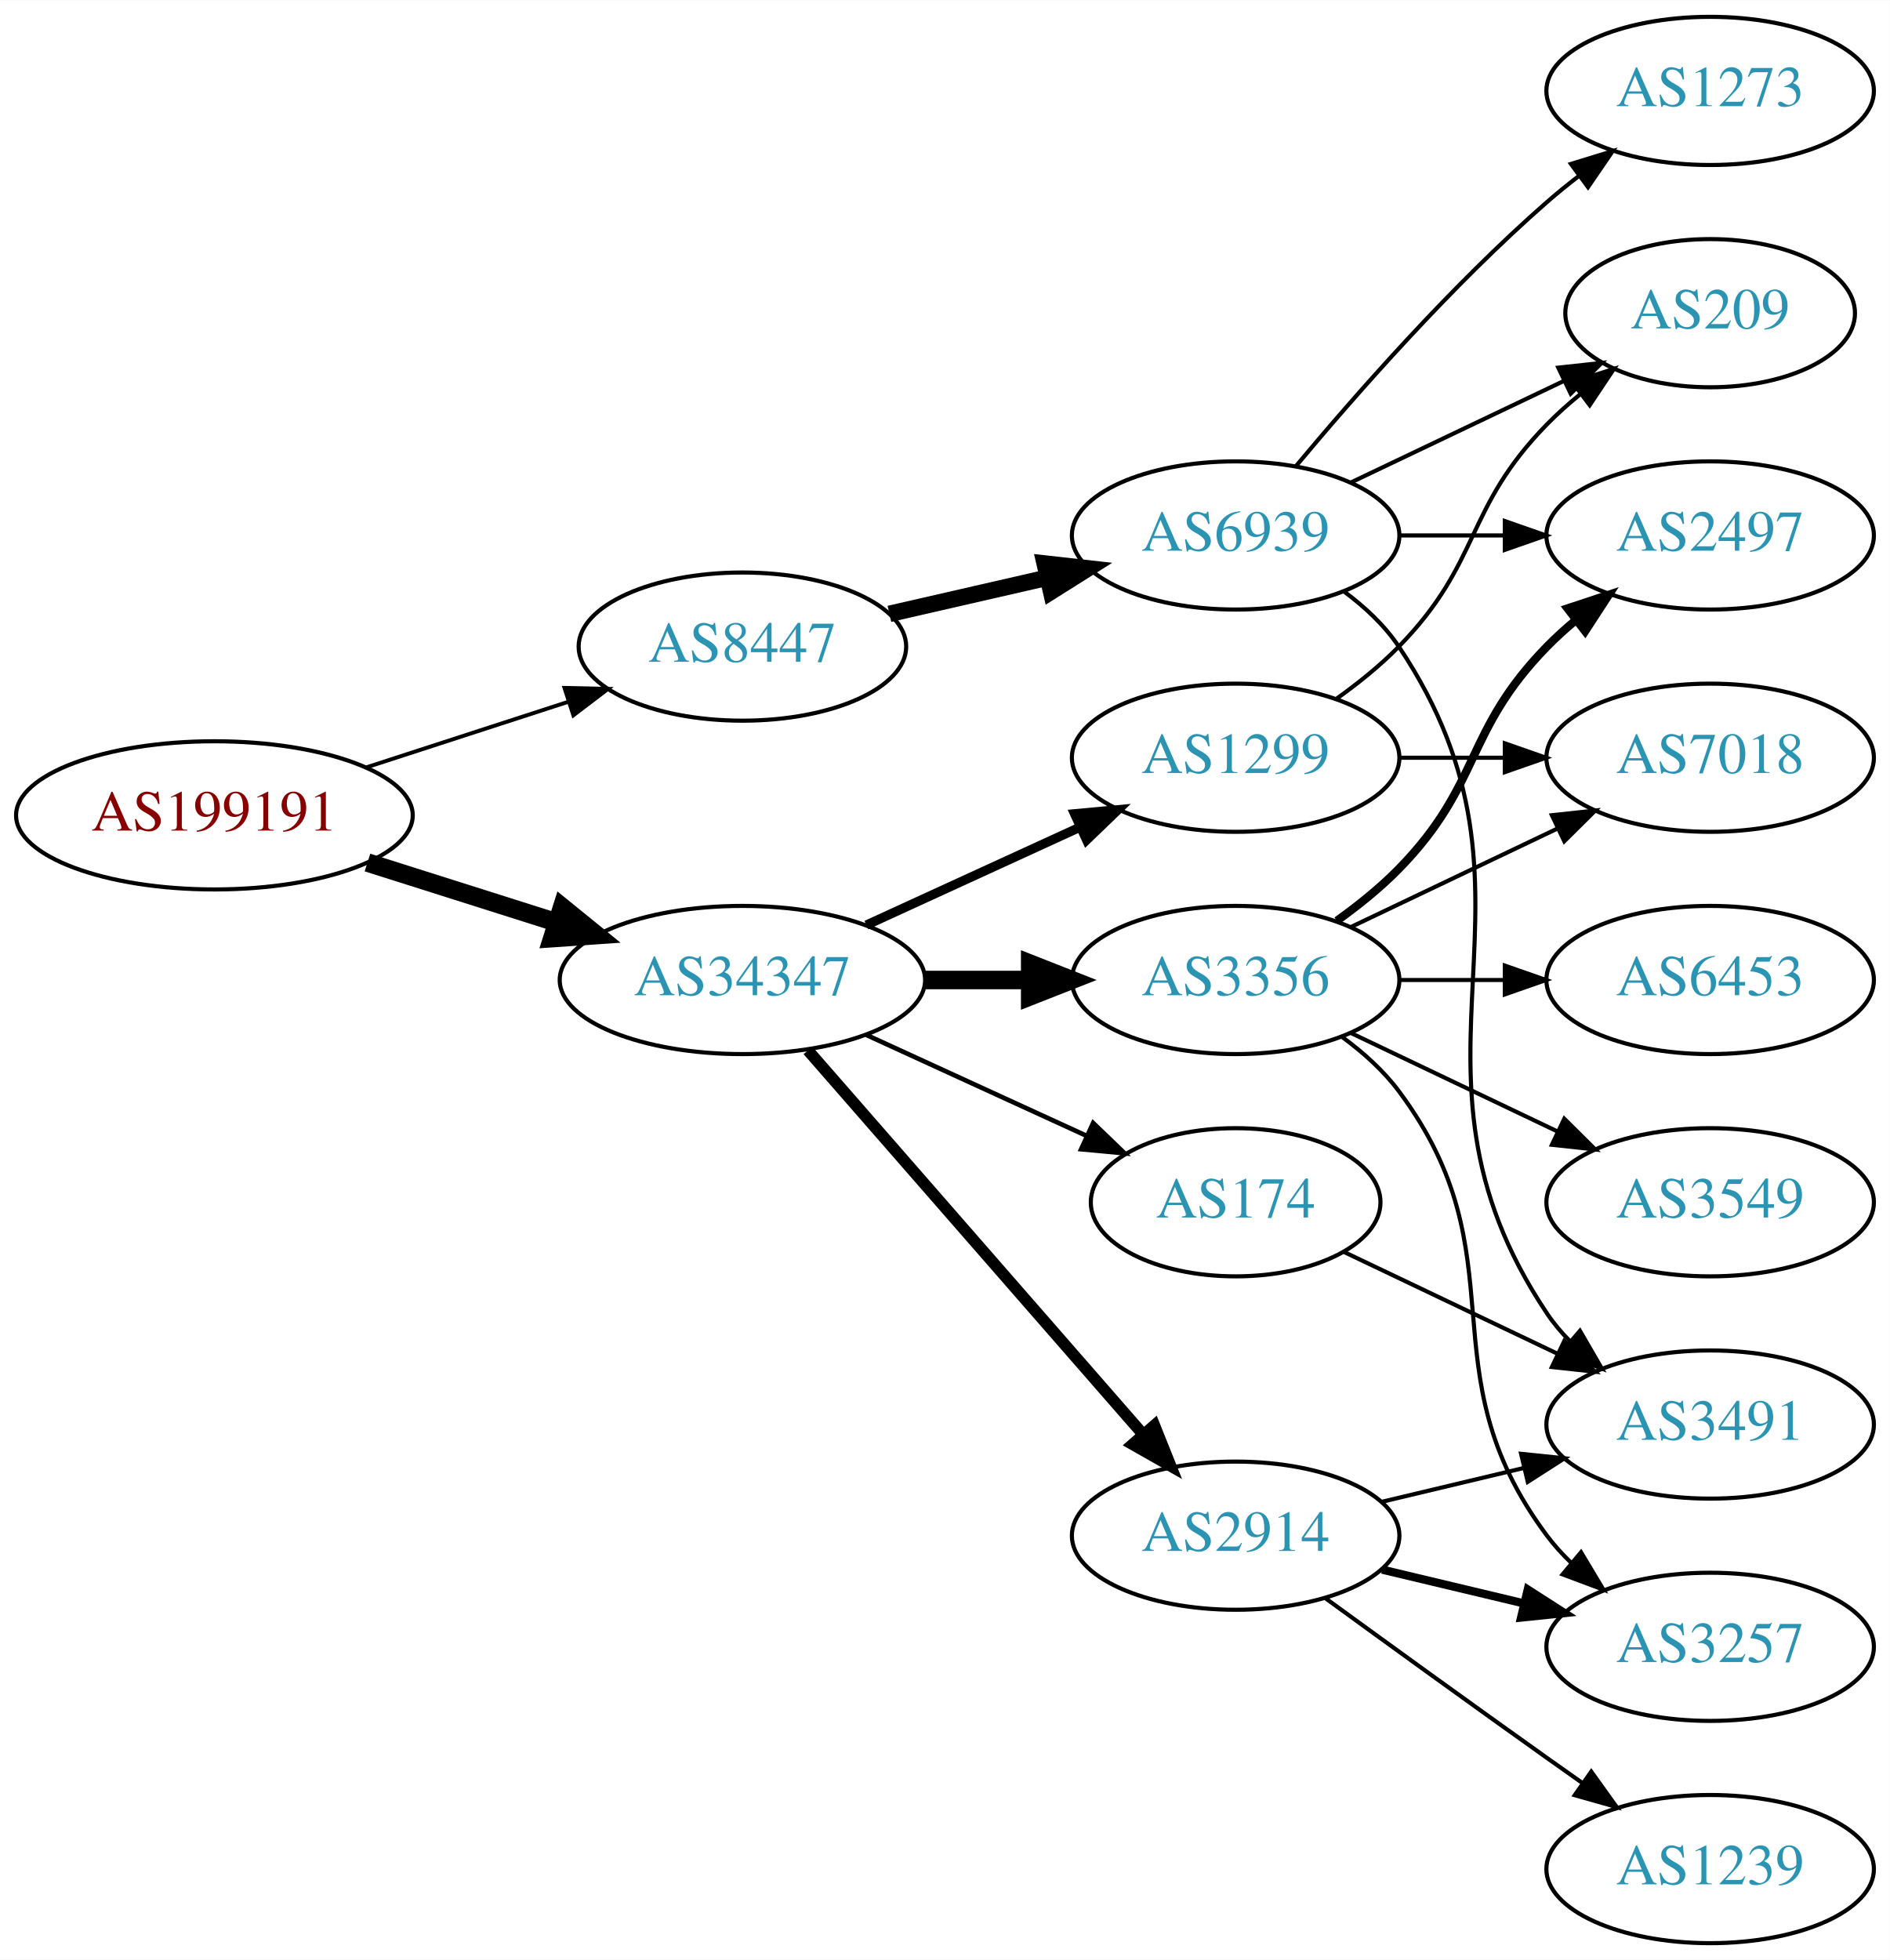
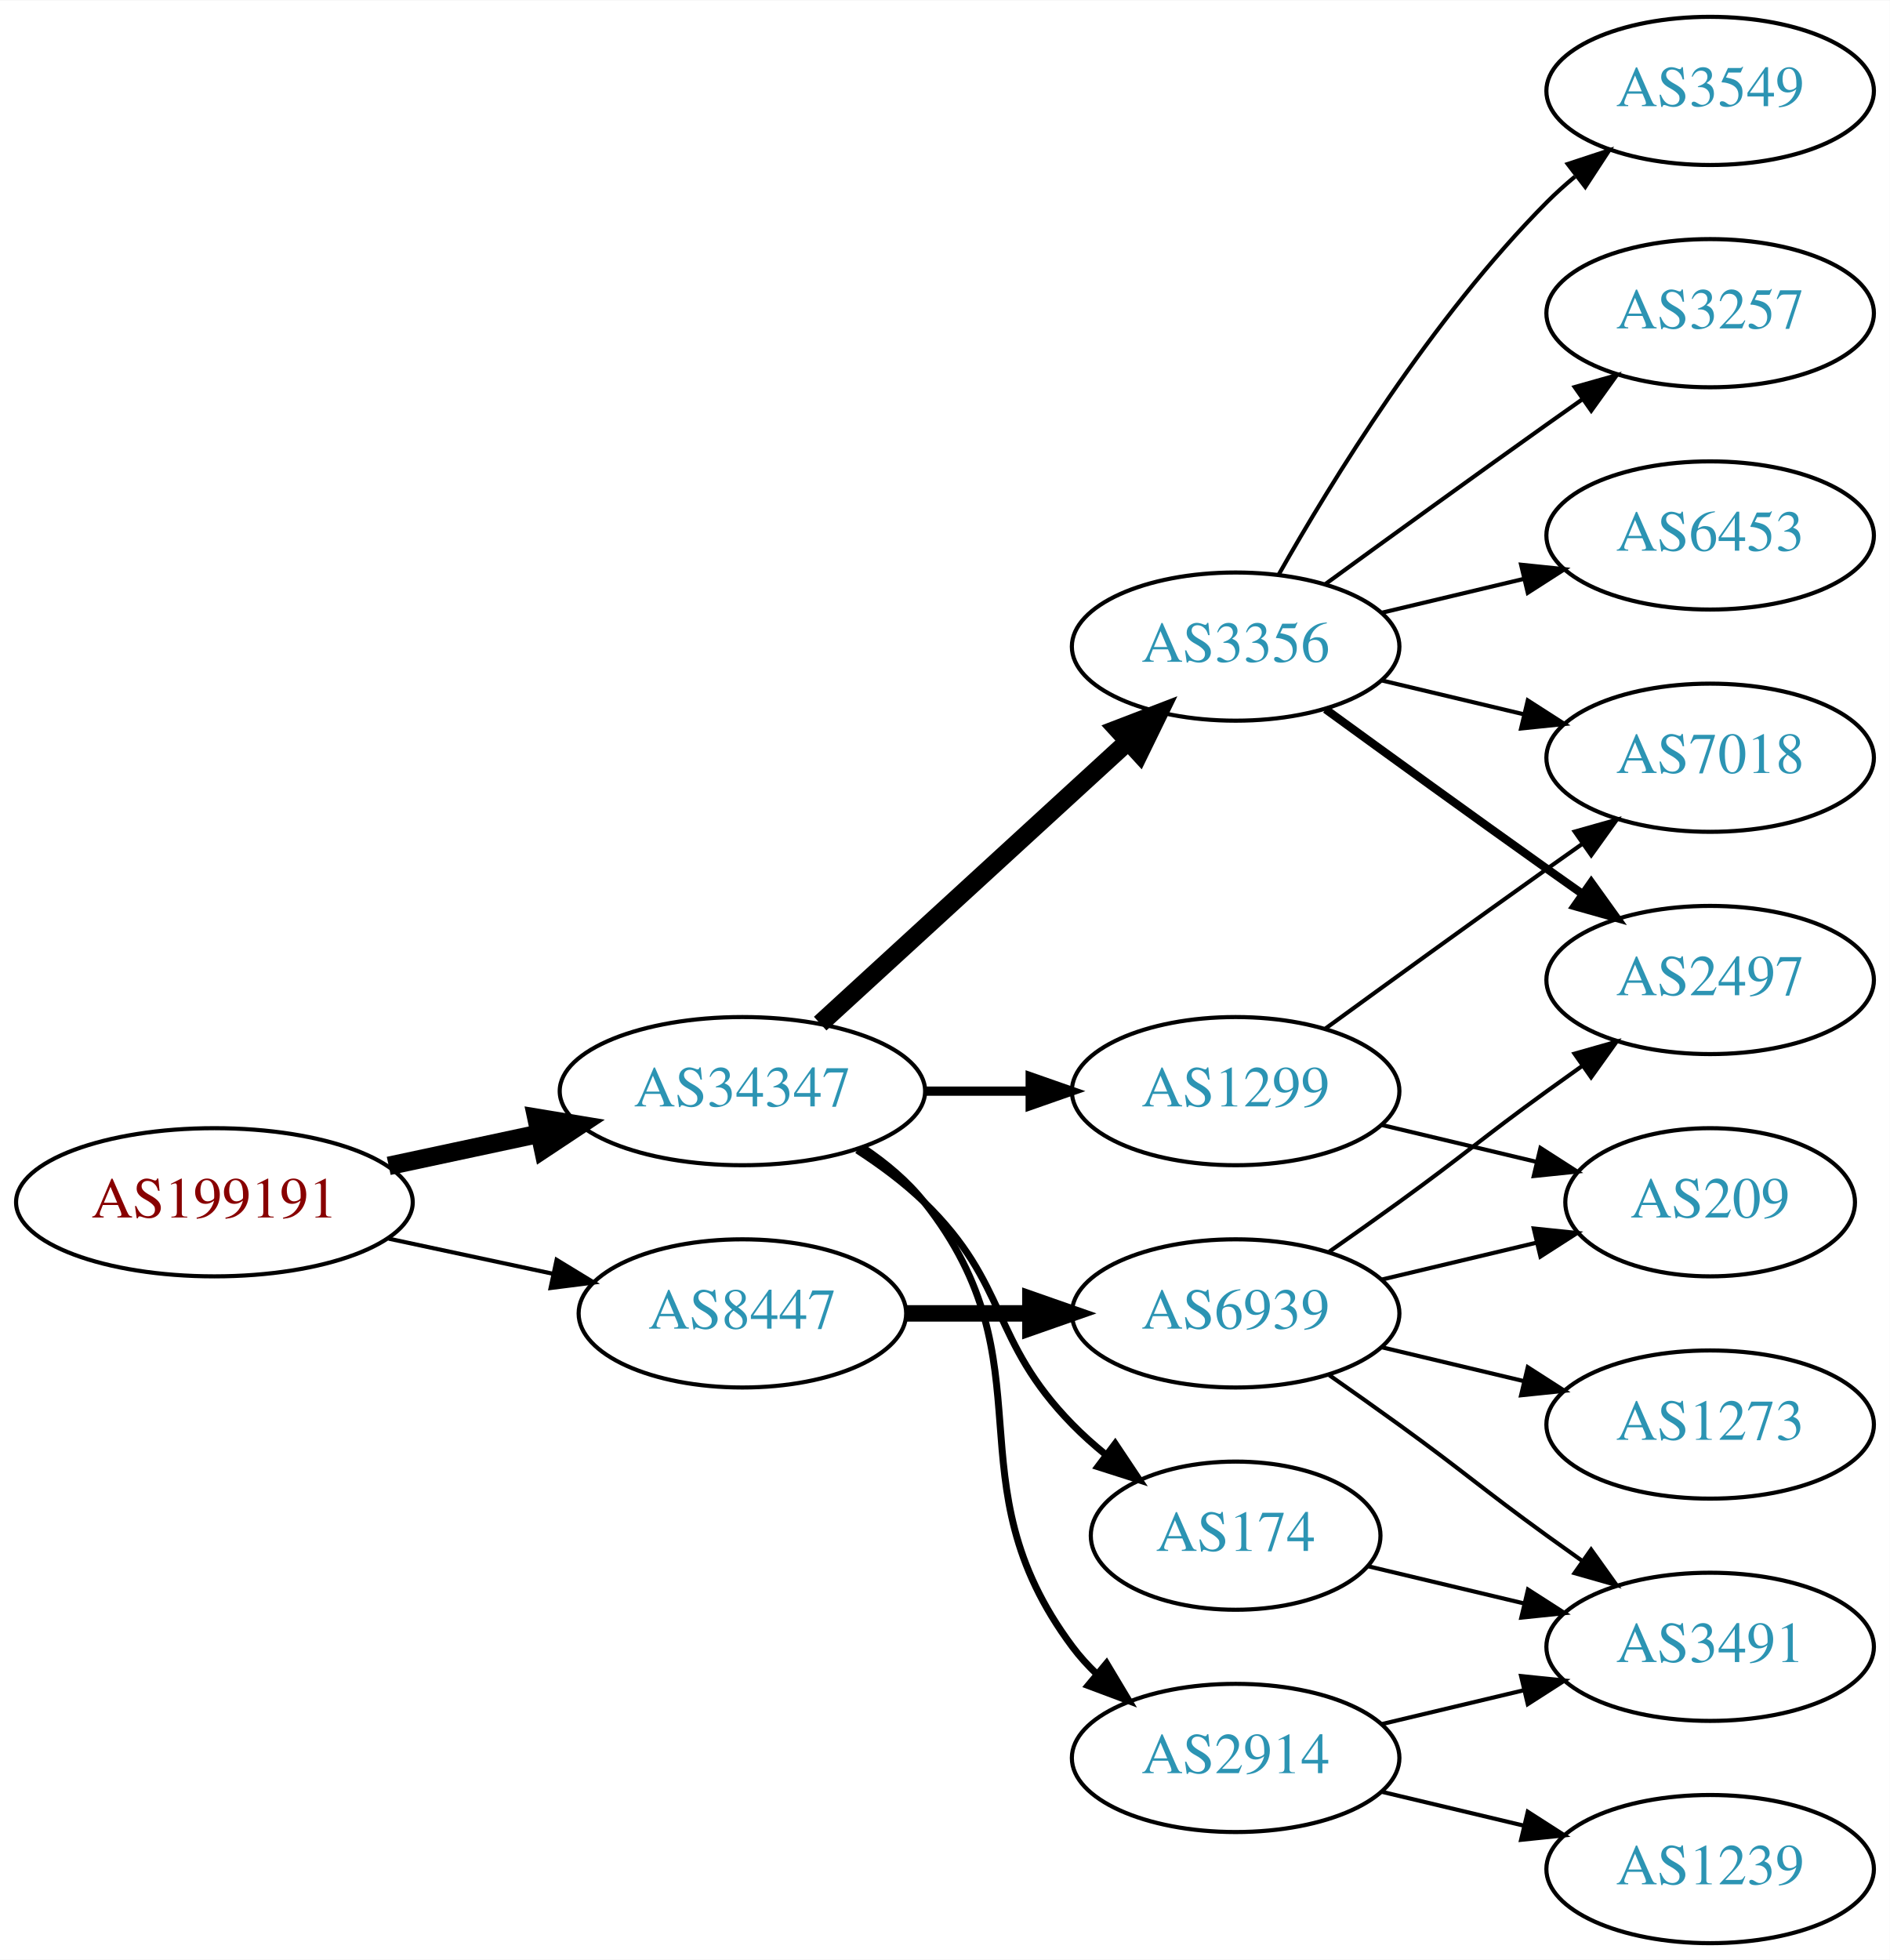
<svg xmlns="http://www.w3.org/2000/svg" xmlns:xlink="http://www.w3.org/1999/xlink" width="459pt" height="476pt" viewBox="0.00 0.00 459.17 476.00">
  <g id="graph0" class="graph" transform="scale(1 1) rotate(0) translate(4 472)">
    <polygon fill="white" stroke="none" points="-4,4 -4,-472 455.17,-472 455.17,4 -4,4" />
    <g id="node1" class="node">
      <g id="a_node1">
        <a xlink:href="/asn/199191" xlink:title="AS199191 ~ Klausner Trading International GmbH [AT]">
-           <ellipse fill="#ffffff" stroke="black" cx="48.096" cy="-274" rx="48.192" ry="18" />
-           <text text-anchor="middle" x="48.096" y="-270.3" font-family="Times,serif" font-size="14.00" fill="#880000">AS199191</text>
+           <ellipse fill="#ffffff" stroke="black" cx="48.096" cy="-180" rx="48.192" ry="18" />
+           <text text-anchor="middle" x="48.096" y="-176.3" font-family="Times,serif" font-size="14.00" fill="#880000">AS199191</text>
        </a>
      </g>
    </g>
    <g id="node2" class="node">
      <g id="a_node2">
        <a xlink:href="/asn/34347" xlink:title="AS34347 ~ Stadtwerke Hall in Tirol GmbH [AT]">
-           <ellipse fill="#ffffff" stroke="black" cx="176.388" cy="-234" rx="44.393" ry="18" />
-           <text text-anchor="middle" x="176.388" y="-230.3" font-family="Times,serif" font-size="14.00" fill="#2c94b3">AS34347</text>
+           <ellipse fill="#ffffff" stroke="black" cx="176.388" cy="-207" rx="44.393" ry="18" />
+           <text text-anchor="middle" x="176.388" y="-203.3" font-family="Times,serif" font-size="14.00" fill="#2c94b3">AS34347</text>
        </a>
      </g>
    </g>
    <g id="edge1" class="edge">
-       <path fill="none" stroke="black" stroke-width="4.5" d="M85.286,-262.538C99.636,-257.993 116.272,-252.723 131.315,-247.959" />
-       <polygon fill="black" stroke="black" stroke-width="4.5" points="132.586,-251.687 140.93,-244.914 130.208,-244.179 132.586,-251.687" />
+       <path fill="none" stroke="black" stroke-width="4.5" d="M90.448,-188.841C102.138,-191.34 114.964,-194.082 127.027,-196.661" />
+       <polygon fill="black" stroke="black" stroke-width="4.5" points="126.336,-200.54 136.939,-198.78 127.983,-192.839 126.336,-200.54" />
    </g>
    <g id="node3" class="node">
      <g id="a_node3">
        <a xlink:href="/asn/8447" xlink:title="AS8447 ~ A1 Telekom Austria AG [AT]">
-           <ellipse fill="#ffffff" stroke="black" cx="176.388" cy="-315" rx="39.794" ry="18" />
-           <text text-anchor="middle" x="176.388" y="-311.3" font-family="Times,serif" font-size="14.00" fill="#2c94b3">AS8447</text>
+           <ellipse fill="#ffffff" stroke="black" cx="176.388" cy="-153" rx="39.794" ry="18" />
+           <text text-anchor="middle" x="176.388" y="-149.3" font-family="Times,serif" font-size="14.00" fill="#2c94b3">AS8447</text>
        </a>
      </g>
    </g>
    <g id="edge2" class="edge">
-       <path fill="none" stroke="black" stroke-width="0.947" d="M84.948,-285.639C100.287,-290.619 118.287,-296.463 134.173,-301.62" />
-       <polygon fill="black" stroke="black" stroke-width="0.947" points="133.156,-304.969 143.748,-304.728 135.317,-298.312 133.156,-304.969" />
+       <path fill="none" stroke="black" d="M90.448,-171.159C103.163,-168.441 117.222,-165.435 130.181,-162.665" />
+       <polygon fill="black" stroke="black" points="131.245,-166.016 140.292,-160.503 129.781,-159.171 131.245,-166.016" />
    </g>
    <g id="node4" class="node">
      <g id="a_node4">
        <a xlink:href="/asn/3356" xlink:title="AS3356 ~ Level 3 Parent, LLC [US]">
-           <ellipse fill="#ffffff" stroke="black" cx="296.23" cy="-234" rx="39.794" ry="18" />
-           <text text-anchor="middle" x="296.23" y="-230.3" font-family="Times,serif" font-size="14.00" fill="#2c94b3">AS3356</text>
+           <ellipse fill="#ffffff" stroke="black" cx="296.23" cy="-315" rx="39.794" ry="18" />
+           <text text-anchor="middle" x="296.23" y="-311.3" font-family="Times,serif" font-size="14.00" fill="#2c94b3">AS3356</text>
        </a>
      </g>
    </g>
    <g id="edge3" class="edge">
-       <path fill="none" stroke="black" stroke-width="4.5" d="M220.599,-234C228.911,-234 237.674,-234 246.156,-234" />
-       <polygon fill="black" stroke="black" stroke-width="4.5" points="246.315,-237.938 256.315,-234 246.315,-230.063 246.315,-237.938" />
+       <path fill="none" stroke="black" stroke-width="4.5" d="M195.285,-223.403C215.214,-241.667 247.571,-271.322 270.048,-291.921" />
+       <polygon fill="black" stroke="black" stroke-width="4.5" points="267.517,-294.943 277.55,-298.797 272.838,-289.137 267.517,-294.943" />
    </g>
    <g id="node5" class="node">
      <g id="a_node5">
-         <a xlink:href="/asn/2914" xlink:title="AS2914 ~ NTT America, Inc. [US]">
-           <ellipse fill="#ffffff" stroke="black" cx="296.23" cy="-99" rx="39.794" ry="18" />
-           <text text-anchor="middle" x="296.23" y="-95.3" font-family="Times,serif" font-size="14.00" fill="#2c94b3">AS2914</text>
+         <a xlink:href="/asn/174" xlink:title="AS174 ~ Cogent Communications [US]">
+           <ellipse fill="#ffffff" stroke="black" cx="296.23" cy="-99" rx="35.194" ry="18" />
+           <text text-anchor="middle" x="296.23" y="-95.3" font-family="Times,serif" font-size="14.00" fill="#2c94b3">AS174</text>
        </a>
      </g>
    </g>
    <g id="edge4" class="edge">
-       <path fill="none" stroke="black" stroke-width="2.812" d="M192.312,-216.902C212.855,-193.369 249.974,-150.845 273.571,-123.813" />
-       <polygon fill="black" stroke="black" stroke-width="2.812" points="276.487,-125.794 280.426,-115.959 271.214,-121.191 276.487,-125.794" />
+       <path fill="none" stroke="black" stroke-width="1.688" d="M204.271,-192.671C209.996,-188.964 215.762,-184.682 220.584,-180 241.277,-159.906 236.411,-146.617 256.584,-126 259.063,-123.466 261.809,-121.017 264.662,-118.696" />
+       <polygon fill="black" stroke="black" stroke-width="1.688" points="266.964,-121.343 272.847,-112.532 262.753,-115.752 266.964,-121.343" />
    </g>
    <g id="node6" class="node">
      <g id="a_node6">
-         <a xlink:href="/asn/174" xlink:title="AS174 ~ Cogent Communications [US]">
-           <ellipse fill="#ffffff" stroke="black" cx="296.23" cy="-180" rx="35.194" ry="18" />
-           <text text-anchor="middle" x="296.23" y="-176.3" font-family="Times,serif" font-size="14.00" fill="#2c94b3">AS174</text>
+         <a xlink:href="/asn/1299" xlink:title="AS1299 ~ Telia Carrier [EU]">
+           <ellipse fill="#ffffff" stroke="black" cx="296.23" cy="-207" rx="39.794" ry="18" />
+           <text text-anchor="middle" x="296.23" y="-203.3" font-family="Times,serif" font-size="14.00" fill="#2c94b3">AS1299</text>
        </a>
      </g>
    </g>
    <g id="edge5" class="edge">
-       <path fill="none" stroke="black" stroke-width="1.125" d="M206.517,-220.652C222.734,-213.22 243.038,-203.917 260.127,-196.086" />
-       <polygon fill="black" stroke="black" stroke-width="1.125" points="261.611,-199.256 269.244,-191.908 258.695,-192.892 261.611,-199.256" />
+       <path fill="none" stroke="black" stroke-width="2.25" d="M220.599,-207C228.911,-207 237.674,-207 246.156,-207" />
+       <polygon fill="black" stroke="black" stroke-width="2.25" points="246.315,-210.5 256.315,-207 246.315,-203.5 246.315,-210.5" />
    </g>
    <g id="node7" class="node">
      <g id="a_node7">
-         <a xlink:href="/asn/1299" xlink:title="AS1299 ~ Telia Carrier [EU]">
-           <ellipse fill="#ffffff" stroke="black" cx="296.23" cy="-288" rx="39.794" ry="18" />
-           <text text-anchor="middle" x="296.23" y="-284.3" font-family="Times,serif" font-size="14.00" fill="#2c94b3">AS1299</text>
+         <a xlink:href="/asn/2914" xlink:title="AS2914 ~ NTT America, Inc. [US]">
+           <ellipse fill="#ffffff" stroke="black" cx="296.23" cy="-45" rx="39.794" ry="18" />
+           <text text-anchor="middle" x="296.23" y="-41.3" font-family="Times,serif" font-size="14.00" fill="#2c94b3">AS2914</text>
        </a>
      </g>
    </g>
    <g id="edge6" class="edge">
-       <path fill="none" stroke="black" stroke-width="2.25" d="M206.517,-247.348C222.128,-254.502 241.526,-263.391 258.198,-271.03" />
-       <polygon fill="black" stroke="black" stroke-width="2.25" points="257.101,-274.378 267.65,-275.362 260.017,-268.014 257.101,-274.378" />
+       <path fill="none" stroke="black" stroke-width="1.688" d="M205.704,-193.261C211.218,-189.567 216.535,-185.142 220.584,-180 251.882,-140.246 226.312,-112.542 256.584,-72 258.328,-69.664 260.336,-67.455 262.499,-65.383" />
+       <polygon fill="black" stroke="black" stroke-width="1.688" points="264.858,-67.973 270.299,-58.882 260.377,-62.595 264.858,-67.973" />
    </g>
    <g id="node15" class="node">
      <g id="a_node15">
        <a xlink:href="/asn/6939" xlink:title="AS6939 ~ Hurricane Electric LLC [US]">
-           <ellipse fill="#ffffff" stroke="black" cx="296.23" cy="-342" rx="39.794" ry="18" />
-           <text text-anchor="middle" x="296.23" y="-338.3" font-family="Times,serif" font-size="14.00" fill="#2c94b3">AS6939</text>
-         </a>
-       </g>
-     </g>
-     <g id="edge16" class="edge">
-       <path fill="none" stroke="black" stroke-width="4" d="M212.107,-322.955C224.107,-325.704 237.728,-328.825 250.42,-331.733" />
-       <polygon fill="black" stroke="black" stroke-width="4" points="249.823,-335.187 260.352,-334.009 251.386,-328.364 249.823,-335.187" />
+           <ellipse fill="#ffffff" stroke="black" cx="296.23" cy="-153" rx="39.794" ry="18" />
+           <text text-anchor="middle" x="296.23" y="-149.3" font-family="Times,serif" font-size="14.00" fill="#2c94b3">AS6939</text>
+         </a>
+       </g>
+     </g>
+     <g id="edge15" class="edge">
+       <path fill="none" stroke="black" stroke-width="4" d="M216.3,-153C225.854,-153 236.203,-153 246.166,-153" />
+       <polygon fill="black" stroke="black" stroke-width="4" points="246.358,-156.5 256.358,-153 246.358,-149.5 246.358,-156.5" />
    </g>
    <g id="node8" class="node">
      <g id="a_node8">
-         <a xlink:href="/asn/2497" xlink:title="AS2497 ~ Internet Initiative Japan Inc. [JP]">
-           <ellipse fill="#ffffff" stroke="black" cx="411.523" cy="-342" rx="39.794" ry="18" />
-           <text text-anchor="middle" x="411.523" y="-338.3" font-family="Times,serif" font-size="14.00" fill="#2c94b3">AS2497</text>
+         <a xlink:href="/asn/3549" xlink:title="AS3549 ~ Level 3 Parent, LLC [US]">
+           <ellipse fill="#ffffff" stroke="black" cx="411.523" cy="-450" rx="39.794" ry="18" />
+           <text text-anchor="middle" x="411.523" y="-446.3" font-family="Times,serif" font-size="14.00" fill="#2c94b3">AS3549</text>
        </a>
      </g>
    </g>
    <g id="edge7" class="edge">
-       <path fill="none" stroke="black" stroke-width="2" d="M320.824,-248.389C326.08,-252.148 331.412,-256.437 335.877,-261 356.049,-281.617 351.704,-294.383 371.877,-315 373.969,-317.139 376.253,-319.218 378.63,-321.21" />
-       <polygon fill="black" stroke="black" stroke-width="2" points="376.873,-324.275 386.929,-327.611 381.148,-318.732 376.873,-324.275" />
+       <path fill="none" stroke="black" d="M306.69,-332.49C319.472,-355.096 343.904,-394.886 371.877,-423 373.987,-425.121 376.283,-427.188 378.669,-429.171" />
+       <polygon fill="black" stroke="black" points="376.921,-432.242 386.984,-435.556 381.184,-426.69 376.921,-432.242" />
    </g>
    <g id="node9" class="node">
      <g id="a_node9">
-         <a xlink:href="/asn/3549" xlink:title="AS3549 ~ Level 3 Parent, LLC [US]">
-           <ellipse fill="#ffffff" stroke="black" cx="411.523" cy="-180" rx="39.794" ry="18" />
-           <text text-anchor="middle" x="411.523" y="-176.3" font-family="Times,serif" font-size="14.00" fill="#2c94b3">AS3549</text>
+         <a xlink:href="/asn/3257" xlink:title="AS3257 ~ GTT [DE]">
+           <ellipse fill="#ffffff" stroke="black" cx="411.523" cy="-396" rx="39.794" ry="18" />
+           <text text-anchor="middle" x="411.523" y="-392.3" font-family="Times,serif" font-size="14.00" fill="#2c94b3">AS3257</text>
        </a>
      </g>
    </g>
    <g id="edge8" class="edge">
-       <path fill="none" stroke="black" d="M324.367,-221.066C339.361,-213.919 358.182,-204.948 374.405,-197.215" />
-       <polygon fill="black" stroke="black" points="376.087,-200.291 383.608,-192.829 373.075,-193.972 376.087,-200.291" />
+       <path fill="none" stroke="black" d="M318.078,-330.222C333.012,-341.091 353.626,-356.025 371.877,-369 374.697,-371.005 377.64,-373.085 380.588,-375.159" />
+       <polygon fill="black" stroke="black" points="378.616,-378.05 388.813,-380.926 382.634,-372.319 378.616,-378.05" />
    </g>
    <g id="node10" class="node">
      <g id="a_node10">
        <a xlink:href="/asn/6453" xlink:title="AS6453 ~ TATA COMMUNICATIONS (AMERICA) INC [US]">
-           <ellipse fill="#ffffff" stroke="black" cx="411.523" cy="-234" rx="39.794" ry="18" />
-           <text text-anchor="middle" x="411.523" y="-230.3" font-family="Times,serif" font-size="14.00" fill="#2c94b3">AS6453</text>
+           <ellipse fill="#ffffff" stroke="black" cx="411.523" cy="-342" rx="39.794" ry="18" />
+           <text text-anchor="middle" x="411.523" y="-338.3" font-family="Times,serif" font-size="14.00" fill="#2c94b3">AS6453</text>
        </a>
      </g>
    </g>
    <g id="edge9" class="edge">
-       <path fill="none" stroke="black" d="M335.902,-234C344.105,-234 352.869,-234 361.401,-234" />
-       <polygon fill="black" stroke="black" points="361.641,-237.5 371.641,-234 361.641,-230.5 361.641,-237.5" />
+       <path fill="none" stroke="black" d="M331.837,-323.248C342.709,-325.838 354.863,-328.735 366.305,-331.462" />
+       <polygon fill="black" stroke="black" points="365.589,-334.889 376.128,-333.803 367.212,-328.08 365.589,-334.889" />
    </g>
    <g id="node11" class="node">
      <g id="a_node11">
-         <a xlink:href="/asn/3257" xlink:title="AS3257 ~ GTT [DE]">
-           <ellipse fill="#ffffff" stroke="black" cx="411.523" cy="-72" rx="39.794" ry="18" />
-           <text text-anchor="middle" x="411.523" y="-68.3" font-family="Times,serif" font-size="14.00" fill="#2c94b3">AS3257</text>
-         </a>
-       </g>
-     </g>
-     <g id="edge10" class="edge">
-       <path fill="none" stroke="black" d="M322.161,-220.118C327.237,-216.389 332.155,-211.984 335.877,-207 366.148,-166.458 341.605,-139.542 371.877,-99 373.621,-96.664 375.628,-94.455 377.792,-92.383" />
-       <polygon fill="black" stroke="black" points="380.151,-94.973 385.592,-85.882 375.67,-89.595 380.151,-94.973" />
-     </g>
-     <g id="node12" class="node">
-       <g id="a_node12">
        <a xlink:href="/asn/7018" xlink:title="AS7018 ~ AT&amp;T Services, Inc. [US]">
          <ellipse fill="#ffffff" stroke="black" cx="411.523" cy="-288" rx="39.794" ry="18" />
          <text text-anchor="middle" x="411.523" y="-284.3" font-family="Times,serif" font-size="14.00" fill="#2c94b3">AS7018</text>
        </a>
      </g>
    </g>
+     <g id="edge10" class="edge">
+       <path fill="none" stroke="black" d="M331.837,-306.752C342.709,-304.162 354.863,-301.265 366.305,-298.538" />
+       <polygon fill="black" stroke="black" points="367.212,-301.92 376.128,-296.197 365.589,-295.111 367.212,-301.92" />
+     </g>
+     <g id="node12" class="node">
+       <g id="a_node12">
+         <a xlink:href="/asn/2497" xlink:title="AS2497 ~ Internet Initiative Japan Inc. [JP]">
+           <ellipse fill="#ffffff" stroke="black" cx="411.523" cy="-234" rx="39.794" ry="18" />
+           <text text-anchor="middle" x="411.523" y="-230.3" font-family="Times,serif" font-size="14.00" fill="#2c94b3">AS2497</text>
+         </a>
+       </g>
+     </g>
    <g id="edge11" class="edge">
-       <path fill="none" stroke="black" d="M324.367,-246.934C339.361,-254.081 358.182,-263.052 374.405,-270.785" />
-       <polygon fill="black" stroke="black" points="373.075,-274.028 383.608,-275.171 376.087,-267.709 373.075,-274.028" />
-     </g>
-     <g id="edge13" class="edge">
-       <path fill="none" stroke="black" stroke-width="2" d="M331.837,-90.752C342.709,-88.162 354.863,-85.265 366.305,-82.538" />
-       <polygon fill="black" stroke="black" stroke-width="2" points="367.212,-85.92 376.128,-80.197 365.589,-79.111 367.212,-85.92" />
+       <path fill="none" stroke="black" stroke-width="2" d="M318.078,-299.778C333.012,-288.909 353.626,-273.975 371.877,-261 374.697,-258.995 377.64,-256.915 380.588,-254.841" />
+       <polygon fill="black" stroke="black" stroke-width="2" points="382.634,-257.681 388.813,-249.074 378.616,-251.95 382.634,-257.681" />
    </g>
    <g id="node13" class="node">
      <g id="a_node13">
        <a xlink:href="/asn/3491" xlink:title="AS3491 ~ PCCW Global, Inc. [US]">
-           <ellipse fill="#ffffff" stroke="black" cx="411.523" cy="-126" rx="39.794" ry="18" />
-           <text text-anchor="middle" x="411.523" y="-122.3" font-family="Times,serif" font-size="14.00" fill="#2c94b3">AS3491</text>
+           <ellipse fill="#ffffff" stroke="black" cx="411.523" cy="-72" rx="39.794" ry="18" />
+           <text text-anchor="middle" x="411.523" y="-68.3" font-family="Times,serif" font-size="14.00" fill="#2c94b3">AS3491</text>
        </a>
      </g>
    </g>
    <g id="edge12" class="edge">
-       <path fill="none" stroke="black" d="M331.837,-107.248C342.709,-109.838 354.863,-112.735 366.305,-115.462" />
-       <polygon fill="black" stroke="black" points="365.589,-118.889 376.128,-117.803 367.212,-112.08 365.589,-118.889" />
+       <path fill="none" stroke="black" d="M328.488,-91.551C340.168,-88.767 353.663,-85.551 366.293,-82.541" />
+       <polygon fill="black" stroke="black" points="367.268,-85.907 376.184,-80.184 365.645,-79.097 367.268,-85.907" />
+     </g>
+     <g id="edge20" class="edge">
+       <path fill="none" stroke="black" d="M318.078,-222.222C333.012,-233.091 353.626,-248.025 371.877,-261 374.697,-263.005 377.64,-265.085 380.588,-267.159" />
+       <polygon fill="black" stroke="black" points="378.616,-270.05 388.813,-272.926 382.634,-264.319 378.616,-270.05" />
+     </g>
+     <g id="node16" class="node">
+       <g id="a_node16">
+         <a xlink:href="/asn/209" xlink:title="AS209 ~ CenturyLink Communications, LLC [US]">
+           <ellipse fill="#ffffff" stroke="black" cx="411.523" cy="-180" rx="35.194" ry="18" />
+           <text text-anchor="middle" x="411.523" y="-176.3" font-family="Times,serif" font-size="14.00" fill="#2c94b3">AS209</text>
+         </a>
+       </g>
+     </g>
+     <g id="edge21" class="edge">
+       <path fill="none" stroke="black" d="M331.837,-198.752C343.632,-195.942 356.937,-192.771 369.204,-189.847" />
+       <polygon fill="black" stroke="black" points="370.293,-193.186 379.209,-187.463 368.67,-186.376 370.293,-193.186" />
+     </g>
+     <g id="edge13" class="edge">
+       <path fill="none" stroke="black" d="M331.837,-53.248C342.709,-55.838 354.863,-58.735 366.305,-61.462" />
+       <polygon fill="black" stroke="black" points="365.589,-64.889 376.128,-63.803 367.212,-58.08 365.589,-64.889" />
    </g>
    <g id="node14" class="node">
      <g id="a_node14">
        <a xlink:href="/asn/1239" xlink:title="AS1239 ~ Sprint [US]">
          <ellipse fill="#ffffff" stroke="black" cx="411.523" cy="-18" rx="39.794" ry="18" />
          <text text-anchor="middle" x="411.523" y="-14.3" font-family="Times,serif" font-size="14.00" fill="#2c94b3">AS1239</text>
        </a>
      </g>
    </g>
    <g id="edge14" class="edge">
-       <path fill="none" stroke="black" d="M318.078,-83.778C333.012,-72.909 353.626,-57.975 371.877,-45 374.697,-42.995 377.64,-40.915 380.588,-38.841" />
-       <polygon fill="black" stroke="black" points="382.634,-41.681 388.813,-33.074 378.616,-35.95 382.634,-41.681" />
-     </g>
-     <g id="edge15" class="edge">
-       <path fill="none" stroke="black" d="M322.655,-167.881C337.958,-160.587 357.681,-151.186 374.563,-143.14" />
-       <polygon fill="black" stroke="black" points="376.082,-146.293 383.604,-138.831 373.071,-139.974 376.082,-146.293" />
-     </g>
-     <g id="edge22" class="edge">
-       <path fill="none" stroke="black" d="M335.902,-288C344.105,-288 352.869,-288 361.401,-288" />
-       <polygon fill="black" stroke="black" points="361.641,-291.5 371.641,-288 361.641,-284.5 361.641,-291.5" />
+       <path fill="none" stroke="black" d="M331.837,-36.752C342.709,-34.162 354.863,-31.265 366.305,-28.538" />
+       <polygon fill="black" stroke="black" points="367.212,-31.92 376.128,-26.197 365.589,-25.111 367.212,-31.92" />
+     </g>
+     <g id="edge16" class="edge">
+       <path fill="none" stroke="black" d="M318.987,-168.009C324.522,-171.879 330.44,-176.064 335.877,-180 352.076,-191.729 355.677,-195.271 371.877,-207 374.68,-209.029 377.611,-211.125 380.552,-213.21" />
+       <polygon fill="black" stroke="black" points="378.574,-216.097 388.766,-218.991 382.603,-210.373 378.574,-216.097" />
+     </g>
+     <g id="edge18" class="edge">
+       <path fill="none" stroke="black" d="M318.987,-137.991C324.522,-134.121 330.44,-129.936 335.877,-126 352.076,-114.271 355.677,-110.729 371.877,-99 374.68,-96.971 377.611,-94.875 380.552,-92.79" />
+       <polygon fill="black" stroke="black" points="382.603,-95.627 388.766,-87.009 378.574,-89.903 382.603,-95.627" />
+     </g>
+     <g id="edge17" class="edge">
+       <path fill="none" stroke="black" d="M331.837,-161.248C343.632,-164.058 356.937,-167.229 369.204,-170.153" />
+       <polygon fill="black" stroke="black" points="368.67,-173.624 379.209,-172.537 370.293,-166.814 368.67,-173.624" />
    </g>
    <g id="node17" class="node">
      <g id="a_node17">
-         <a xlink:href="/asn/209" xlink:title="AS209 ~ CenturyLink Communications, LLC [US]">
-           <ellipse fill="#ffffff" stroke="black" cx="411.523" cy="-396" rx="35.194" ry="18" />
-           <text text-anchor="middle" x="411.523" y="-392.3" font-family="Times,serif" font-size="14.00" fill="#2c94b3">AS209</text>
-         </a>
-       </g>
-     </g>
-     <g id="edge21" class="edge">
-       <path fill="none" stroke="black" d="M320.824,-302.389C326.08,-306.148 331.412,-310.437 335.877,-315 356.049,-335.617 351.704,-348.383 371.877,-369 374.356,-371.534 377.102,-373.983 379.955,-376.304" />
-       <polygon fill="black" stroke="black" points="378.046,-379.248 388.14,-382.468 382.257,-373.657 378.046,-379.248" />
+         <a xlink:href="/asn/1273" xlink:title="AS1273 ~ Vodafone Group PLC [EU]">
+           <ellipse fill="#ffffff" stroke="black" cx="411.523" cy="-126" rx="39.794" ry="18" />
+           <text text-anchor="middle" x="411.523" y="-122.3" font-family="Times,serif" font-size="14.00" fill="#2c94b3">AS1273</text>
+         </a>
+       </g>
    </g>
    <g id="edge19" class="edge">
-       <path fill="none" stroke="black" d="M335.902,-342C344.105,-342 352.869,-342 361.401,-342" />
-       <polygon fill="black" stroke="black" points="361.641,-345.5 371.641,-342 361.641,-338.5 361.641,-345.5" />
-     </g>
-     <g id="edge17" class="edge">
-       <path fill="none" stroke="black" d="M322.549,-328.393C327.605,-324.649 332.417,-320.169 335.877,-315 376.901,-253.706 330.852,-214.294 371.877,-153 373.498,-150.577 375.417,-148.305 377.519,-146.19" />
-       <polygon fill="black" stroke="black" points="379.886,-148.771 385.204,-139.607 375.332,-143.454 379.886,-148.771" />
-     </g>
-     <g id="node16" class="node">
-       <g id="a_node16">
-         <a xlink:href="/asn/1273" xlink:title="AS1273 ~ Vodafone Group PLC [EU]">
-           <ellipse fill="#ffffff" stroke="black" cx="411.523" cy="-450" rx="39.794" ry="18" />
-           <text text-anchor="middle" x="411.523" y="-446.3" font-family="Times,serif" font-size="14.00" fill="#2c94b3">AS1273</text>
-         </a>
-       </g>
-     </g>
-     <g id="edge18" class="edge">
-       <path fill="none" stroke="black" d="M310.86,-358.817C325.143,-375.929 348.689,-402.745 371.877,-423 374.342,-425.154 376.981,-427.294 379.678,-429.372" />
-       <polygon fill="black" stroke="black" points="377.703,-432.264 387.832,-435.37 381.851,-426.625 377.703,-432.264" />
-     </g>
-     <g id="edge20" class="edge">
-       <path fill="none" stroke="black" d="M324.367,-354.934C339.798,-362.29 359.284,-371.577 375.819,-379.459" />
-       <polygon fill="black" stroke="black" points="374.628,-382.768 385.161,-383.911 377.64,-376.449 374.628,-382.768" />
+       <path fill="none" stroke="black" d="M331.837,-144.752C342.709,-142.162 354.863,-139.265 366.305,-136.538" />
+       <polygon fill="black" stroke="black" points="367.212,-139.92 376.128,-134.197 365.589,-133.111 367.212,-139.92" />
    </g>
  </g>
</svg>
